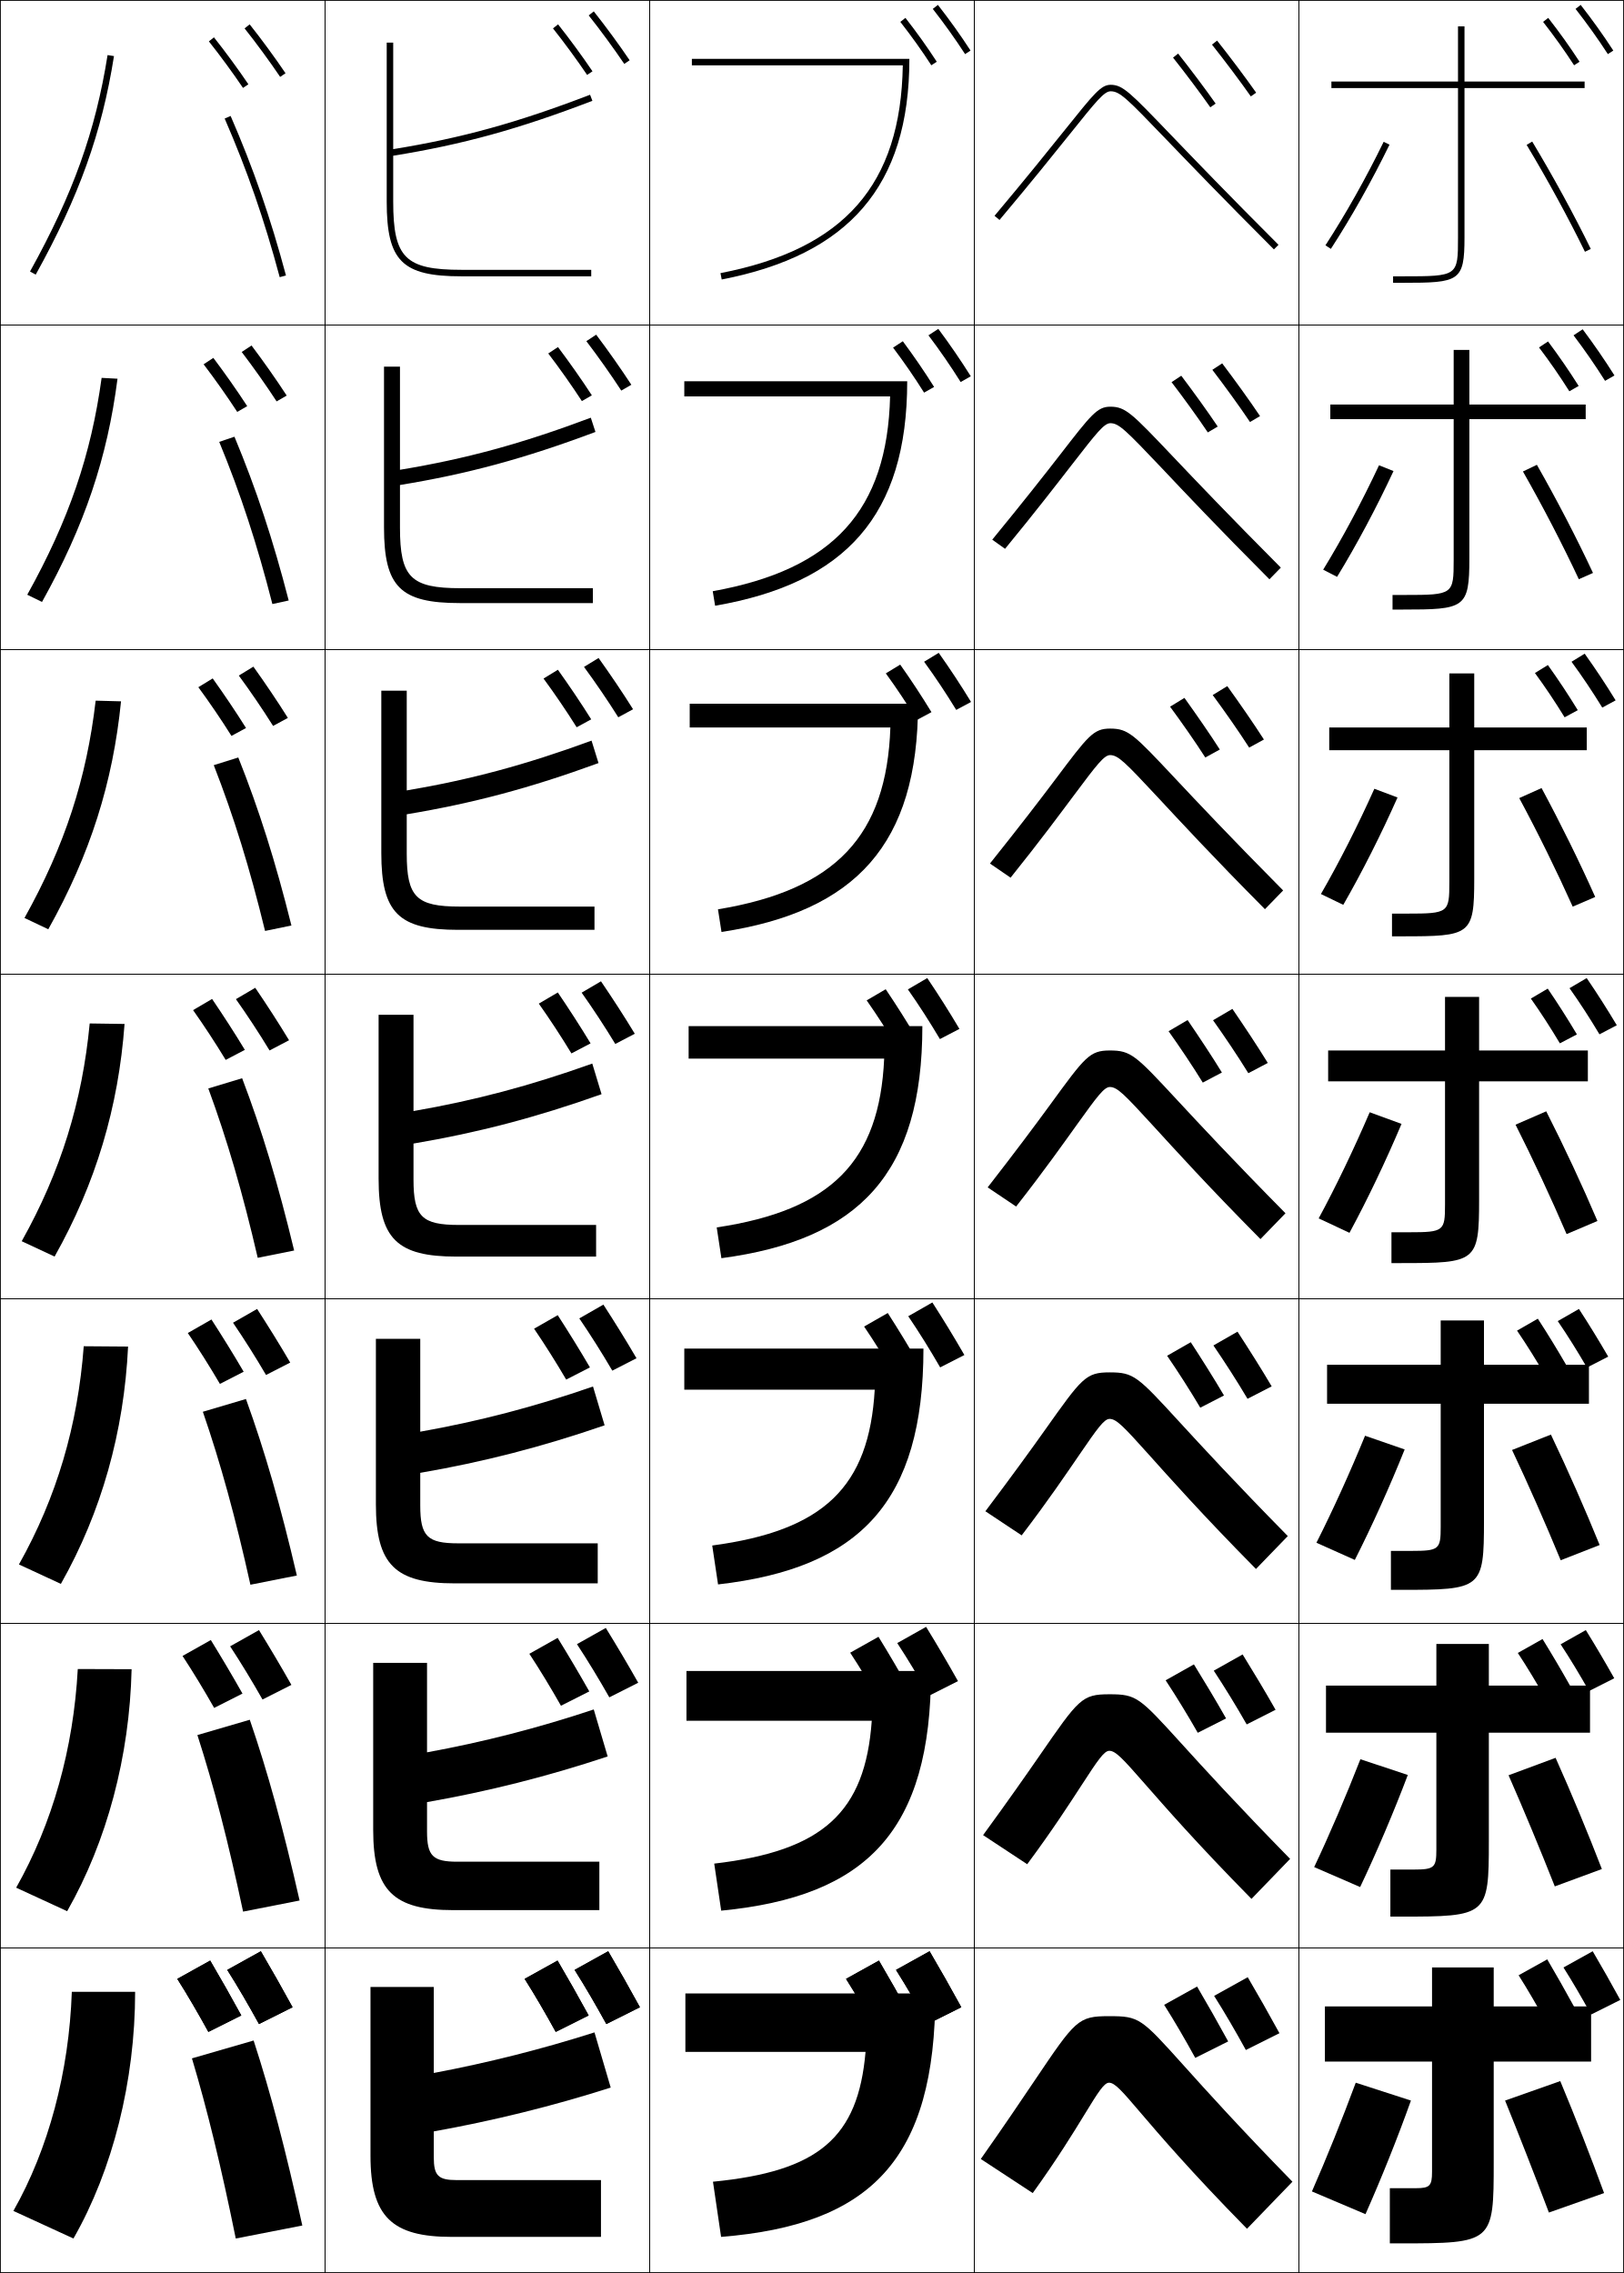
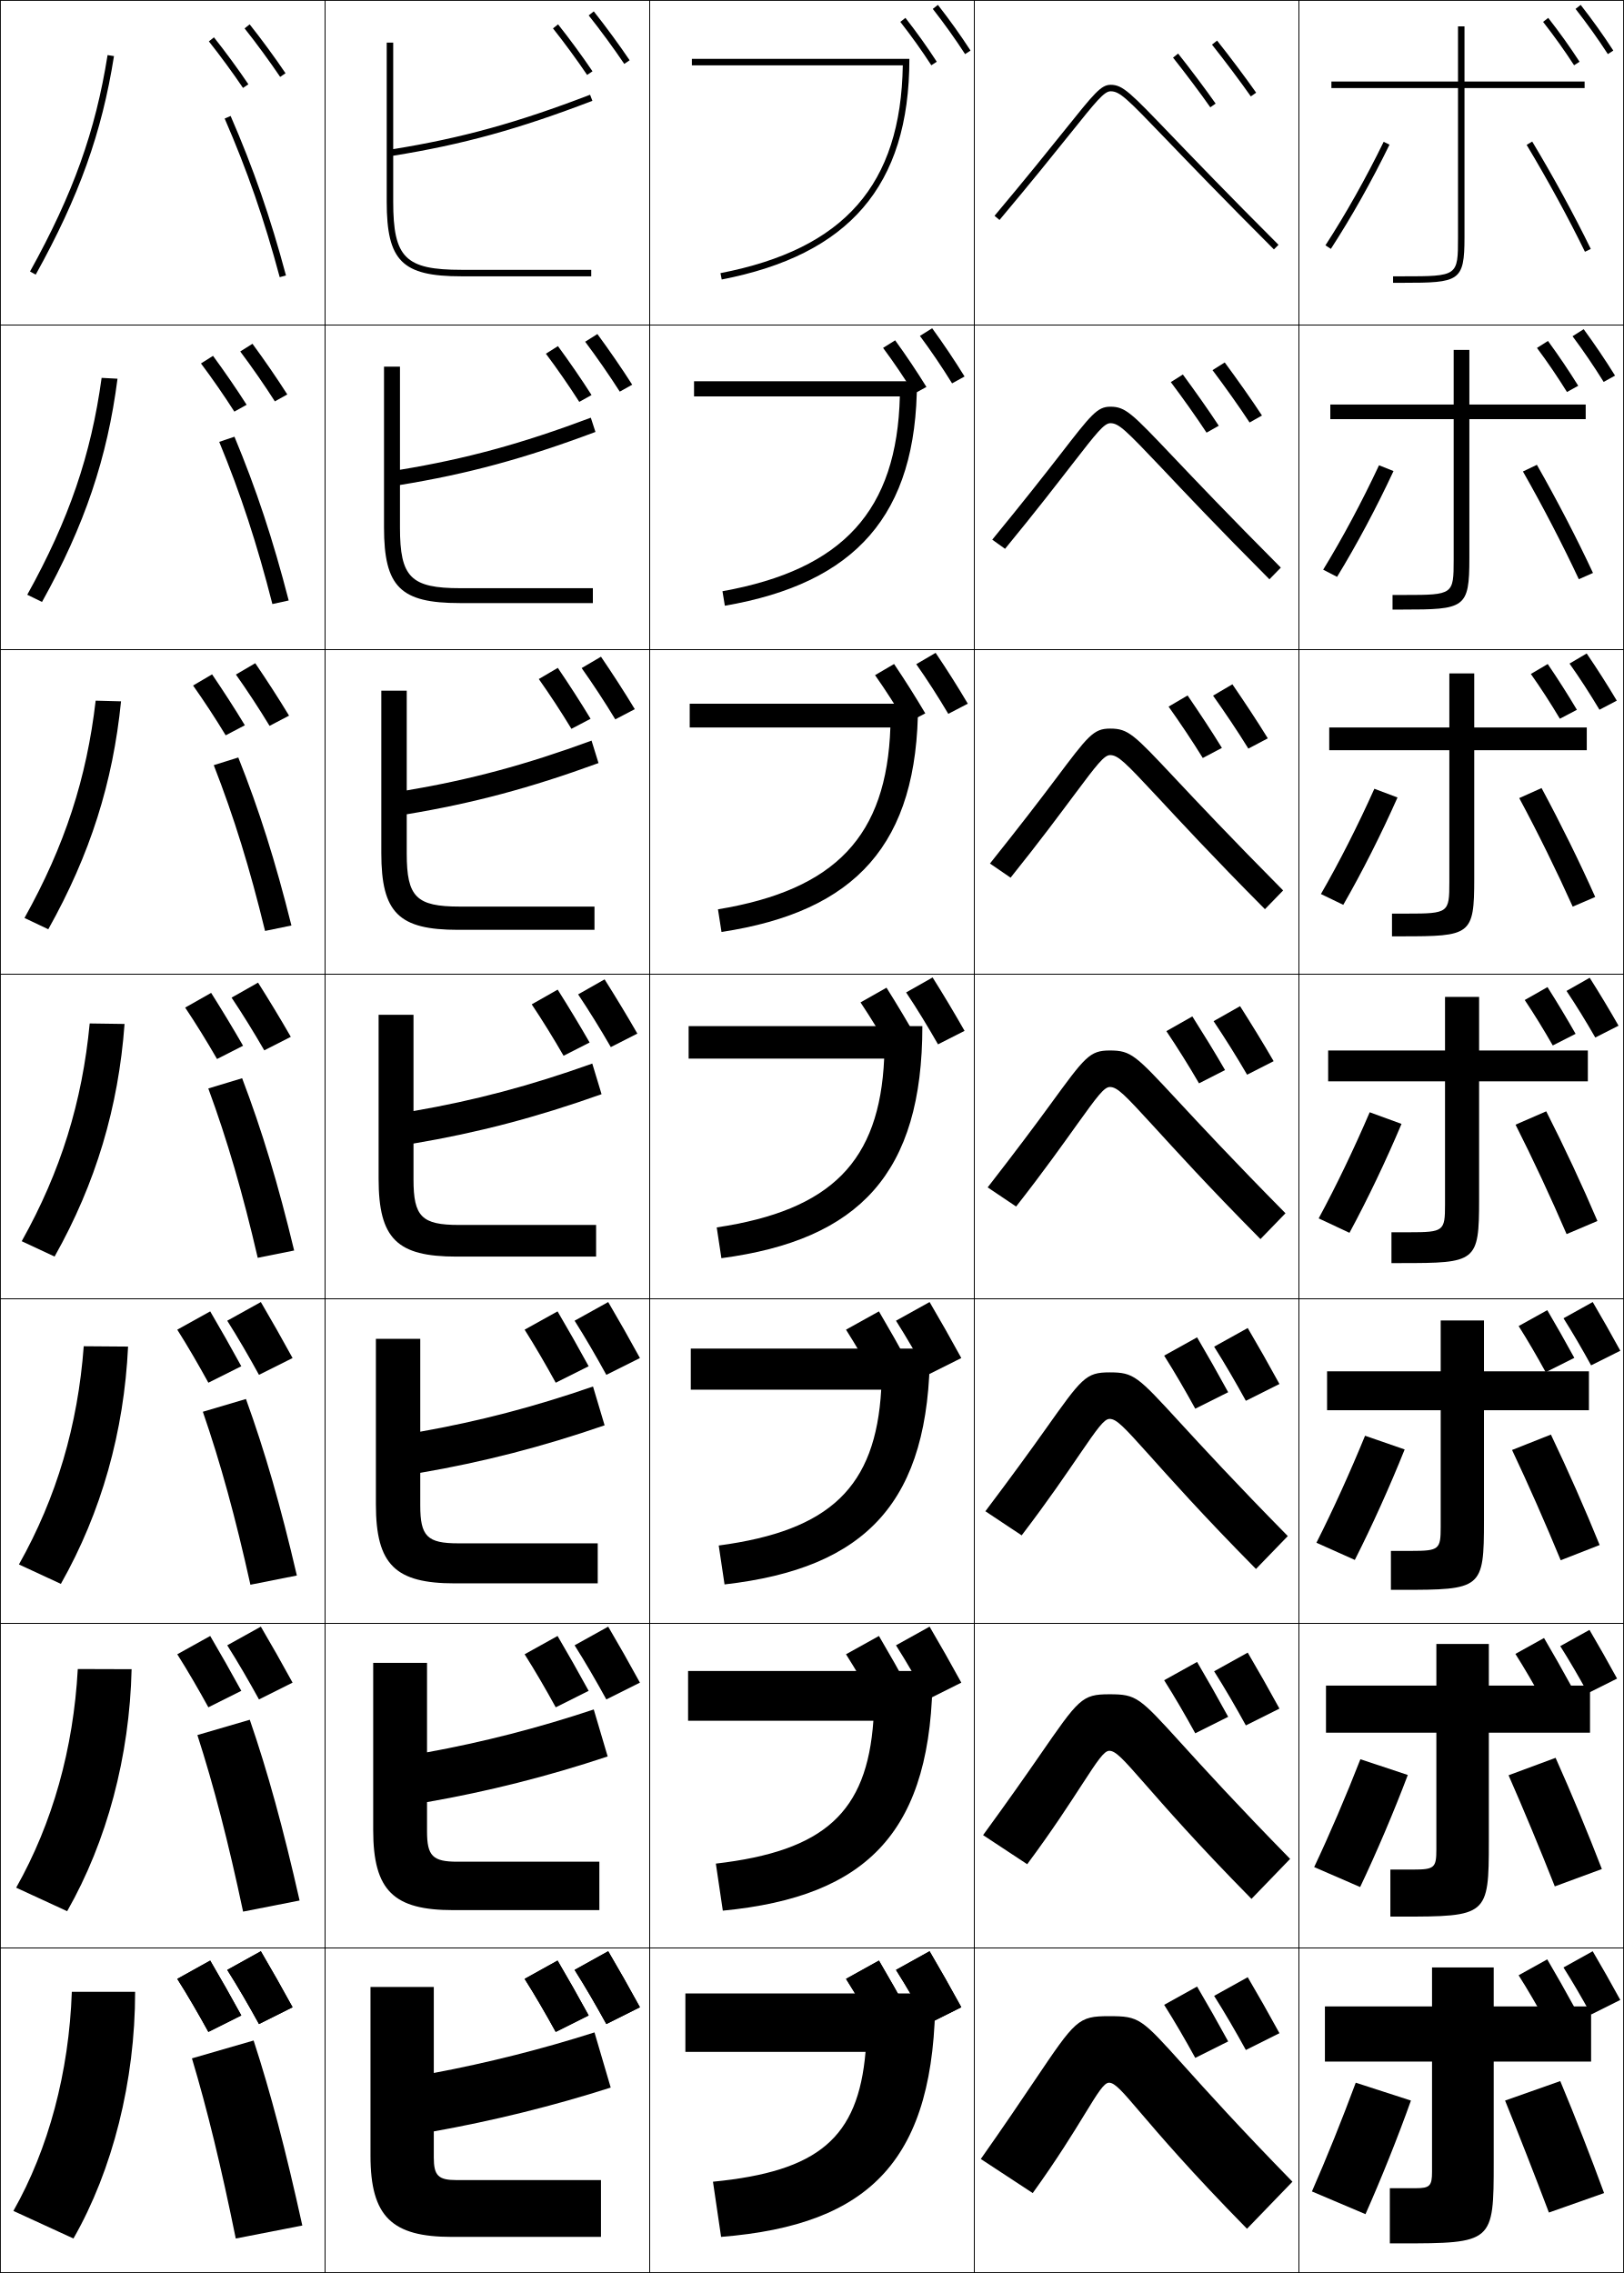
<svg xmlns="http://www.w3.org/2000/svg" width="500.25" height="700.25" viewBox="0 0 500.25 700.25" overflow="visible" enable-background="new 0 0 500.25 700.25" xml:space="preserve">
  <g id="glyphs">
    <g>
      <rect x="0.125" y="0.125" fill="none" stroke="#000000" stroke-width="0.25" width="100" height="100" />
      <rect x="400.125" y="0.125" fill="none" stroke="#000000" stroke-width="0.25" width="100" height="100" />
      <rect x="100.125" y="0.125" fill="none" stroke="#000000" stroke-width="0.25" width="100" height="100" />
      <rect x="200.125" y="0.125" fill="none" stroke="#000000" stroke-width="0.25" width="100" height="100" />
      <rect x="300.125" y="0.125" fill="none" stroke="#000000" stroke-width="0.25" width="100" height="100" />
      <rect x="0.125" y="100.125" fill="none" stroke="#000000" stroke-width="0.25" width="100" height="100" />
      <rect x="400.125" y="100.125" fill="none" stroke="#000000" stroke-width="0.25" width="100" height="100" />
      <rect x="100.125" y="100.125" fill="none" stroke="#000000" stroke-width="0.25" width="100" height="100" />
      <rect x="200.125" y="100.125" fill="none" stroke="#000000" stroke-width="0.25" width="100" height="100" />
      <rect x="300.125" y="100.125" fill="none" stroke="#000000" stroke-width="0.25" width="100" height="100" />
      <rect x="0.125" y="200.125" fill="none" stroke="#000000" stroke-width="0.25" width="100" height="100" />
      <rect x="400.125" y="200.125" fill="none" stroke="#000000" stroke-width="0.25" width="100" height="100" />
      <rect x="100.125" y="200.125" fill="none" stroke="#000000" stroke-width="0.25" width="100" height="100" />
      <rect x="200.125" y="200.125" fill="none" stroke="#000000" stroke-width="0.25" width="100" height="100" />
      <rect x="300.125" y="200.125" fill="none" stroke="#000000" stroke-width="0.25" width="100" height="100" />
      <rect x="0.125" y="300.125" fill="none" stroke="#000000" stroke-width="0.25" width="100" height="100" />
      <rect x="400.125" y="300.125" fill="none" stroke="#000000" stroke-width="0.25" width="100" height="100" />
      <rect x="100.125" y="300.125" fill="none" stroke="#000000" stroke-width="0.25" width="100" height="100" />
      <rect x="200.125" y="300.125" fill="none" stroke="#000000" stroke-width="0.25" width="100" height="100" />
      <rect x="300.125" y="300.125" fill="none" stroke="#000000" stroke-width="0.25" width="100" height="100" />
      <rect x="0.125" y="400.125" fill="none" stroke="#000000" stroke-width="0.25" width="100" height="100" />
      <rect x="400.125" y="400.125" fill="none" stroke="#000000" stroke-width="0.25" width="100" height="100" />
      <rect x="100.125" y="400.125" fill="none" stroke="#000000" stroke-width="0.25" width="100" height="100" />
      <rect x="200.125" y="400.125" fill="none" stroke="#000000" stroke-width="0.25" width="100" height="100" />
      <rect x="300.125" y="400.125" fill="none" stroke="#000000" stroke-width="0.25" width="100" height="100" />
      <rect x="0.125" y="500.125" fill="none" stroke="#000000" stroke-width="0.25" width="100" height="100" />
      <rect x="400.125" y="500.125" fill="none" stroke="#000000" stroke-width="0.25" width="100" height="100" />
      <rect x="100.125" y="500.125" fill="none" stroke="#000000" stroke-width="0.25" width="100" height="100" />
      <rect x="200.125" y="500.125" fill="none" stroke="#000000" stroke-width="0.25" width="100" height="100" />
      <rect x="300.125" y="500.125" fill="none" stroke="#000000" stroke-width="0.25" width="100" height="100" />
      <rect x="0.125" y="600.125" fill="none" stroke="#000000" stroke-width="0.25" width="100" height="100" />
      <rect x="400.125" y="600.125" fill="none" stroke="#000000" stroke-width="0.25" width="100" height="100" />
      <rect x="100.125" y="600.125" fill="none" stroke="#000000" stroke-width="0.25" width="100" height="100" />
      <rect x="200.125" y="600.125" fill="none" stroke="#000000" stroke-width="0.25" width="100" height="100" />
      <rect x="300.125" y="600.125" fill="none" stroke="#000000" stroke-width="0.25" width="100" height="100" />
    </g>
    <g>
      <path d="M328.111,39.915c-4.931,6.148-11.684,14.569-21.752,26.568l1.531,1.285      c10.084-12.016,16.845-20.446,21.781-26.602C337.704,31.148,340.129,28.125,342.125,28.125      c2.803,0,4.904,2.104,17.088,14.787c6.935,7.219,17.414,18.127,33.205,33.92      l1.414-1.414c-15.776-15.778-26.248-26.678-33.177-33.891      C348.119,28.477,345.859,26.125,342.125,26.125C339.169,26.125,337.046,28.772,328.111,39.915z" />
      <path d="M305.654,166.256l3.942,2.821c9.659-11.756,16.095-20.132,20.823-26.225      c7.325-9.439,9.7-12.477,11.622-12.477c2.639,0,4.769,2.197,15.837,13.838      c6.76,7.164,17.133,18.176,33.157,34.25l3.512-3.595      c-15.894-15.961-26.32-26.937-33.221-34.201      c-12.646-13.321-14.614-15.376-19.285-15.376c-4.056,0-5.909,2.426-15.502,14.804      C321.759,146.265,315.248,154.547,305.654,166.256z" />
      <path d="M304.947,266.03l6.354,4.357c9.234-11.498,15.35-19.813,19.865-25.847      c6.626-8.854,8.944-11.915,10.791-11.915c2.475,0,4.669,2.256,14.587,12.891      c6.608,7.086,16.852,18.224,33.108,34.581l5.609-5.776      c-16.01-16.146-26.393-27.195-33.266-34.511      c-12.754-13.592-14.432-15.351-20.039-15.351c-5.156,0-6.755,2.19-16.99,15.819      C320.326,246.458,314.067,254.61,304.947,266.03z" />
      <path d="M304.242,365.804l8.766,5.893c8.809-11.239,14.609-19.491,18.906-25.47      c5.938-8.262,8.188-11.352,9.961-11.352c2.31,0,4.538,2.344,13.336,11.942      c6.439,7.025,16.569,18.272,33.061,34.912l7.707-7.957      c-16.128-16.329-26.465-27.454-33.31-34.821      c-12.864-13.863-14.251-15.326-20.794-15.326c-6.257,0-7.618,1.942-18.479,16.834      C318.884,346.644,312.888,354.673,304.242,365.804z" />
      <path d="M303.536,465.577l11.178,7.429c8.384-10.98,13.876-19.161,17.948-25.093      c5.259-7.66,7.432-10.788,9.13-10.788c2.145,0,4.399,2.44,12.085,10.993      c6.265,6.971,16.288,18.321,33.013,35.242l9.805-10.138      c-16.245-16.512-26.537-27.712-33.354-35.131      c-12.973-14.134-14.069-15.3-21.548-15.3c-7.356,0-8.498,1.681-19.968,17.848      C317.436,446.826,311.708,454.736,303.536,465.577z" />
      <path d="M302.831,565.352l13.588,8.964c7.959-10.722,13.154-18.826,16.991-24.715      c4.593-7.051,6.675-10.226,8.298-10.226c1.981,0,4.25,2.546,10.835,10.045      c6.081,6.924,16.007,18.37,32.964,35.573l11.902-12.319      c-16.361-16.695-26.608-27.97-33.397-35.441      c-13.083-14.404-13.888-15.274-22.304-15.274c-8.456,0-9.396,1.407-21.456,18.863      C315.981,547.003,310.527,554.8,302.831,565.352z" />
      <path d="M398.125,672.125c-16.479-16.879-26.681-28.229-33.442-35.751      C351.491,621.698,350.977,621.125,341.625,621.125c-9.557,0-10.312,1.123-22.944,19.878      c-4.158,6.175-9.333,13.86-16.556,24.122l16,10.5      c7.534-10.463,12.446-18.482,16.032-24.338      c3.941-6.434,5.919-9.662,7.468-9.662c1.816,0,4.089,2.661,9.584,9.097      c5.882,6.889,15.726,18.418,32.916,35.903L398.125,672.125z" />
    </g>
-     <g>
-       <path d="M485.337,2.741c3.598,4.604,6.853,9.16,9.949,13.929l1.678-1.09      c-3.13-4.818-6.417-9.42-10.051-14.071L485.337,2.741z" />
-       <path d="M494.424,117.329l2.898-1.658c-3.081-4.878-6.281-9.53-9.793-14.226      l-2.813,1.859C488.183,107.879,491.379,112.509,494.424,117.329z" />
-       <path d="M493.562,217.988l4.118-2.227c-3.031-4.938-6.146-9.639-9.534-14.38      l-4.051,2.488C487.431,208.415,490.569,213.118,493.562,217.988z" />
-       <path d="M483.476,304.433c3.203,4.518,6.284,9.293,9.225,14.214l5.339-2.795      c-2.982-4.998-6.011-9.748-9.275-14.535L483.476,304.433z" />
-     </g>
-     <g>
-       <path d="M479.855,406.997c3.071,4.489,6.095,9.338,8.983,14.31l6.56-3.363      c-2.935-5.059-5.876-9.857-9.018-14.69L479.855,406.997z" />
-       <path d="M488.498,502.189l-7.763,4.371c2.939,4.461,5.905,9.383,8.741,14.405      l7.78-3.932C494.371,511.916,491.517,507.067,488.498,502.189z" />
-       <path d="M499.115,616.125c-2.836-5.179-5.604-10.076-8.5-15l-9,5      c2.808,4.432,5.715,9.427,8.5,14.5L499.115,616.125z" />
-     </g>
-     <g>
-       <path d="M475.337,6.741c3.46,4.428,6.583,8.801,9.549,13.369l1.678-1.089      c-2.998-4.618-6.154-9.038-9.65-13.512L475.337,6.741z" />
-       <path d="M474.079,107.038c3.343,4.413,6.42,8.874,9.346,13.509l2.868-1.643      c-2.961-4.693-6.044-9.177-9.43-13.709L474.079,107.038z" />
-       <path d="M472.822,207.335c3.225,4.399,6.256,8.947,9.143,13.649l4.059-2.196      c-2.925-4.771-5.934-9.317-9.21-13.908L472.822,207.335z" />
-       <path d="M471.565,307.633c3.106,4.385,6.092,9.02,8.939,13.79l5.249-2.75      c-2.889-4.847-5.823-9.456-8.99-14.106L471.565,307.633z" />
-     </g>
-     <g>
-       <path d="M467.309,409.931c2.988,4.371,5.929,9.093,8.736,13.93l6.439-3.304      c-2.852-4.922-5.713-9.595-8.77-14.304L467.309,409.931z" />
-       <path d="M467.552,509.229c2.87,4.356,5.765,9.165,8.533,14.069l7.63-3.856      c-2.815-4.999-5.603-9.734-8.55-14.502L467.552,509.229z" />
-       <path d="M484.945,618.325c-2.779-5.075-5.492-9.874-8.33-14.7l-8.82,4.9      c2.752,4.343,5.601,9.238,8.33,14.21L484.945,618.325z" />
-     </g>
+     <path d="M499.115,616.125c-2.836-5.179-5.604-10.076-8.5-15l-9,5     c2.808,4.432,5.715,9.427,8.5,14.5L499.115,616.125z" />
+     <path d="M484.945,618.325c-2.779-5.075-5.492-9.874-8.33-14.7l-8.82,4.9     c2.752,4.343,5.601,9.238,8.33,14.21L484.945,618.325z" />
    <path d="M197.125,618.375c-3.261-5.955-6.444-11.588-9.774-17.25L177,606.875     c3.229,5.097,6.572,10.841,9.775,16.675L197.125,618.375z" />
    <path d="M181.33,620.905C178.134,615.068,175.015,609.55,171.75,604l-10.143,5.635     c3.165,4.994,6.44,10.624,9.58,16.342L181.33,620.905z" />
-     <g>
-       <path d="M181.343,4.748c3.556,4.469,7.753,10.192,10.953,14.937l1.658-1.118      c-3.228-4.785-7.46-10.557-11.047-15.063L181.343,4.748z" />
-       <path d="M180.619,105.102c3.502,4.574,7.557,10.3,10.757,15.227l3.107-1.794      c-3.233-4.98-7.291-10.729-10.835-15.428L180.619,105.102z" />
-       <path d="M179.895,205.457c3.447,4.678,7.359,10.409,10.561,15.516l4.555-2.47      c-3.239-5.175-7.122-10.901-10.623-15.792L179.895,205.457z" />
-       <path d="M179.171,305.811c3.393,4.783,7.163,10.516,10.364,15.806l6.004-3.146      c-3.244-5.37-6.952-11.073-10.411-16.157L179.171,305.811z" />
-       <path d="M178.448,406.166c3.338,4.888,6.966,10.624,10.168,16.096l7.453-3.823      c-3.25-5.564-6.783-11.244-10.199-16.521L178.448,406.166z" />
-       <path d="M177.724,506.521c3.284,4.992,6.769,10.732,9.972,16.385l8.901-4.498      c-3.255-5.761-6.614-11.417-9.987-16.886L177.724,506.521z" />
-       <path d="M197.125,618.375c-3.261-5.955-6.444-11.588-9.774-17.25L177,606.875      c3.229,5.097,6.572,10.841,9.775,16.675L197.125,618.375z" />
-     </g>
-     <g>
-       <path d="M170.342,8.748c3.412,4.287,7.44,9.781,10.513,14.337l1.658-1.118      c-3.101-4.597-7.165-10.139-10.606-14.464L170.342,8.748z" />
-       <path d="M168.887,108.896c3.371,4.405,7.273,9.921,10.357,14.671l3.072-1.777      c-3.116-4.803-7.022-10.342-10.435-14.871L168.887,108.896z" />
-       <path d="M167.431,209.043c3.33,4.522,7.107,10.062,10.202,15.005l4.486-2.436      c-3.133-5.01-6.881-10.544-10.264-15.278L167.431,209.043z" />
-       <path d="M165.975,309.191c3.289,4.641,6.94,10.202,10.047,15.339l5.9-3.095      c-3.148-5.217-6.74-10.747-10.093-15.685L165.975,309.191z" />
-       <path d="M164.519,409.339c3.248,4.759,6.774,10.343,9.891,15.674l7.314-3.754      c-3.165-5.423-6.598-10.95-9.922-16.091L164.519,409.339z" />
-       <path d="M163.063,509.487c3.206,4.876,6.607,10.483,9.735,16.007l8.729-4.412      c-3.18-5.63-6.457-11.152-9.751-16.498L163.063,509.487z" />
-       <path d="M181.33,620.905C178.134,615.068,175.015,609.55,171.75,604l-10.143,5.635      c3.165,4.994,6.44,10.624,9.58,16.342L181.33,620.905z" />
-     </g>
+     <path d="M197.125,618.375c-3.261-5.955-6.444-11.588-9.774-17.25L177,606.875     c3.229,5.097,6.572,10.841,9.775,16.675L197.125,618.375z" />
+     <path d="M181.33,620.905C178.134,615.068,175.015,609.55,171.75,604l-10.143,5.635     c3.165,4.994,6.44,10.624,9.58,16.342L181.33,620.905z" />
    <path d="M90.125,618.375c-3.261-5.955-6.444-11.588-9.774-17.25L70,606.875     c3.229,5.097,6.572,10.841,9.775,16.675L90.125,618.375z" />
    <path d="M74.33,620.905C71.134,615.068,68.015,609.55,64.75,604l-10.143,5.635     c3.165,4.994,6.44,10.624,9.58,16.342L74.33,620.905z" />
-     <g>
-       <path d="M75.343,8.748c3.556,4.469,7.753,10.192,10.953,14.937l1.658-1.118      c-3.228-4.785-7.46-10.557-11.047-15.063L75.343,8.748z" />
-       <path d="M74.453,108.436c3.501,4.573,7.556,10.3,10.757,15.226l3.107-1.794      c-3.233-4.98-7.291-10.729-10.835-15.428L74.453,108.436z" />
-       <path d="M73.562,208.124c3.447,4.678,7.359,10.408,10.56,15.516l4.556-2.47      c-3.238-5.175-7.122-10.901-10.623-15.792L73.562,208.124z" />
-       <path d="M72.671,307.811c3.393,4.783,7.163,10.516,10.364,15.806l6.004-3.146      c-3.244-5.37-6.952-11.073-10.411-16.157L72.671,307.811z" />
-       <path d="M71.781,407.499c3.338,4.888,6.965,10.625,10.167,16.096l7.453-3.823      c-3.25-5.564-6.783-11.244-10.198-16.521L71.781,407.499z" />
-       <path d="M70.891,507.188c3.284,4.991,6.769,10.732,9.972,16.385l8.901-4.499      c-3.255-5.76-6.614-11.416-9.986-16.886L70.891,507.188z" />
-       <path d="M90.125,618.375c-3.261-5.955-6.444-11.588-9.774-17.25L70,606.875      c3.229,5.097,6.572,10.841,9.775,16.675L90.125,618.375z" />
-     </g>
-     <g>
-       <path d="M64.342,12.748c3.412,4.287,7.44,9.781,10.513,14.337l1.658-1.118      c-3.101-4.597-7.165-10.139-10.606-14.464L64.342,12.748z" />
-       <path d="M62.72,112.229c3.371,4.405,7.273,9.922,10.358,14.671l3.072-1.777      c-3.117-4.803-7.023-10.341-10.435-14.871L62.72,112.229z" />
-       <path d="M61.097,211.71c3.33,4.522,7.107,10.062,10.202,15.005l4.486-2.436      c-3.132-5.01-6.881-10.544-10.264-15.278L61.097,211.71z" />
-       <path d="M59.475,311.191c3.289,4.641,6.94,10.202,10.047,15.339l5.9-3.095      c-3.148-5.217-6.74-10.747-10.093-15.685L59.475,311.191z" />
-       <path d="M57.853,410.672c3.247,4.759,6.773,10.344,9.891,15.674l7.314-3.754      c-3.165-5.423-6.599-10.949-9.922-16.091L57.853,410.672z" />
-       <path d="M56.23,510.153c3.206,4.877,6.607,10.483,9.735,16.008l8.729-4.412      c-3.18-5.631-6.457-11.153-9.751-16.499L56.23,510.153z" />
-       <path d="M74.33,620.905C71.134,615.068,68.015,609.55,64.75,604l-10.143,5.635      c3.165,4.994,6.44,10.624,9.58,16.342L74.33,620.905z" />
-     </g>
-     <g>
-       <path d="M373.343,13.748c3.828,4.811,8.859,11.519,11.963,15.951l1.639-1.147      c-3.124-4.461-8.187-11.211-12.037-16.049L373.343,13.748z" />
-       <path d="M373.452,113.936c3.729,4.858,8.479,11.406,11.599,16.072l3.091-1.819      c-3.146-4.71-7.896-11.273-11.66-16.249L373.452,113.936z" />
-       <path d="M373.562,214.123c3.629,4.906,8.098,11.293,11.233,16.193l4.543-2.49      c-3.17-4.959-7.606-11.336-11.283-16.449L373.562,214.123z" />
-       <path d="M373.671,314.311c3.529,4.954,7.716,11.18,10.869,16.313l5.994-3.161      c-3.192-5.208-7.315-11.399-10.905-16.649L373.671,314.311z" />
-       <path d="M373.781,414.499c3.429,5.001,7.334,11.067,10.504,16.434l7.446-3.832      c-3.215-5.457-7.025-11.462-10.528-16.85L373.781,414.499z" />
-       <path d="M373.891,514.688c3.329,5.049,6.953,10.953,10.14,16.554l8.898-4.504      c-3.238-5.706-6.735-11.524-10.152-17.05L373.891,514.688z" />
-       <path d="M394.125,626.375c-3.261-5.955-6.444-11.588-9.774-17.25L374,614.875      c3.229,5.097,6.572,10.841,9.775,16.675L394.125,626.375z" />
-     </g>
-     <g>
-       <path d="M361.343,17.748c3.676,4.62,8.505,11.059,11.482,15.312l1.639-1.147      c-2.998-4.281-7.858-10.762-11.557-15.409L361.343,17.748z" />
-       <path d="M360.887,117.729c3.591,4.682,8.161,10.986,11.166,15.483l3.056-1.801      c-3.031-4.541-7.601-10.861-11.228-15.658L360.887,117.729z" />
-       <path d="M360.431,217.71c3.506,4.745,7.817,10.914,10.849,15.655l4.474-2.456      c-3.064-4.799-7.345-10.959-10.898-15.907L360.431,217.71z" />
-       <path d="M359.975,317.691c3.421,4.807,7.473,10.841,10.531,15.827l5.891-3.109      c-3.097-5.059-7.087-11.059-10.568-16.157L359.975,317.691z" />
-       <path d="M359.52,417.673c3.335,4.869,7.128,10.769,10.214,15.998l7.308-3.764      c-3.13-5.318-6.829-11.157-10.238-16.406L359.52,417.673z" />
-       <path d="M359.063,517.653c3.25,4.932,6.784,10.696,9.896,16.17l8.726-4.417      c-3.163-5.577-6.572-11.257-9.909-16.656L359.063,517.653z" />
-       <path d="M378.33,628.905C375.134,623.068,372.015,617.55,368.75,612l-10.143,5.635      c3.165,4.994,6.44,10.624,9.58,16.342L378.33,628.905z" />
-     </g>
+     <path d="M90.125,618.375c-3.261-5.955-6.444-11.588-9.774-17.25L70,606.875     c3.229,5.097,6.572,10.841,9.775,16.675L90.125,618.375z" />
+     <path d="M74.33,620.905C71.134,615.068,68.015,609.55,64.75,604l-10.143,5.635     c3.165,4.994,6.44,10.624,9.58,16.342L74.33,620.905z" />
+     <path d="M394.125,626.375c-3.261-5.955-6.444-11.588-9.774-17.25L374,614.875     c3.229,5.097,6.572,10.841,9.775,16.675L394.125,626.375z" />
+     <path d="M378.33,628.905C375.134,623.068,372.015,617.55,368.75,612l-10.143,5.635     c3.165,4.994,6.44,10.624,9.58,16.342L378.33,628.905z" />
    <g>
      <path d="M451.125,73.125v-46h37v-2h-37v-17h-2v17h-39v2h39v46c0,11.951-0.031,12-17,12h-3v2h3      C449.516,87.125,451.125,86.735,451.125,73.125z" />
      <path d="M409.791,124.625v4.5h38v43.333c0,10.673-0.144,10.833-15,10.833h-3.833v4.5h3      c19.298,0,20.667-0.359,20.667-15.833v-42.833h35.833v-4.5H452.625v-16.833h-4.834      v16.833H409.791z" />
      <path d="M409.458,224.125v7h37v40.667c0,9.395-0.256,9.667-13,9.667h-4.666v7h3      c21.204,0,22.333-0.328,22.333-17.667v-39.667h34.667v-7H454.125v-16.667h-7.667v16.667      H409.458z" />
      <path d="M409.125,323.625v9.5h36V371.125c0,8.117-0.369,8.5-11,8.5h-5.5v9.5h3c23.111,0,24-0.297,24-19.5      v-36.5h33.5v-9.5h-33.5v-16.5h-10.5v16.5H409.125z" />
    </g>
-     <g>
-       <path d="M408.792,420.458v12h35v38c0,6.84-0.481,7.334-9,7.334h-6.334v12h3      c25.02,0,25.667-0.266,25.667-21.334v-36h32.333v-12H457.125v-13.666h-13.333v13.666      H408.792z" />
-       <path d="M408.459,519.291v14.5h34v36c0,5.562-0.594,6.168-7,6.168h-7.168v14.5h3      c26.927,0,27.334-0.234,27.334-23.168v-33.5h31.166v-14.5H458.625v-12.832h-16.166v12.832      H408.459z" />
-       <path d="M431.125,691.125c28.833,0,29-0.203,29-25v-31h30v-17h-30v-12h-19v12h-33v17h33v34c0,4.284-0.706,5-5,5      h-8v17H431.125z" />
-     </g>
+     <path d="M408.792,422.458v12h35v36c0,6.84-0.481,7.334-9,7.334h-6.334v12h3     c25.02,0,25.667-0.266,25.667-21.334v-34h32.333v-12H457.125v-15.666h-13.333v15.666     H408.792z" />
+     <path d="M408.459,519.291v14.5h34v36c0,5.562-0.594,6.168-7,6.168h-7.168v14.5h3     c26.927,0,27.334-0.234,27.334-23.168v-33.5h31.166v-14.5H458.625v-12.832h-16.166v12.832     H408.459z" />
+     <path d="M431.125,691.125c28.833,0,29-0.203,29-25v-31h30v-17h-30v-12h-19v12h-33v17h33v34c0,4.284-0.706,5-5,5     h-8v17H431.125z" />
    <g>
      <path d="M494.125,675.625c-4.081-11.117-8.776-23.205-13.5-34.5l-17,6      c4.176,10.272,9.127,22.946,13.5,34.5L494.125,675.625z" />
      <path d="M464.698,546.911c4.562,10.36,9.752,22.87,14.243,34.236l14.5-5.346      c-4.253-11.011-9.234-23.042-14.257-34.263L464.698,546.911z" />
      <path d="M465.772,446.697c4.949,10.448,10.375,22.795,14.986,33.974l11.999-4.691      c-4.425-10.905-9.691-22.88-15.014-34.026L465.772,446.697z" />
      <path d="M466.847,346.483c5.335,10.537,10.999,22.72,15.729,33.71l9.498-4.037      c-4.597-10.799-10.148-22.717-15.771-33.789L466.847,346.483z" />
      <path d="M467.986,245.868c5.722,10.625,11.623,22.646,16.473,33.448l6.932-2.984      c-4.769-10.692-10.605-22.553-16.527-33.551L467.986,245.868z" />
      <path d="M469.127,145.254c6.107,10.714,12.247,22.57,17.216,33.186l4.364-1.93      c-4.94-10.586-11.062-22.39-17.284-33.314L469.127,145.254z" />
      <path d="M470.268,44.64c6.493,10.802,12.871,22.495,17.959,32.923l1.797-0.877      c-5.112-10.479-11.52-22.227-18.041-33.077L470.268,44.64z" />
    </g>
    <g>
      <path d="M417.625,641.625c-4.175,11.261-9.005,23.272-13.5,33.5l16.5,7      c4.903-11.036,9.983-23.733,14-35L417.625,641.625z" />
      <path d="M419.059,541.968c-4.391,11.253-9.45,23.102-14.24,33.232l14.163,6.148      c5.138-10.816,10.412-23.248,14.677-34.518L419.059,541.968z" />
      <path d="M420.492,442.312c-4.606,11.244-9.895,22.929-14.98,32.964l11.827,5.297      c5.371-10.597,10.84-22.763,15.353-34.035L420.492,442.312z" />
      <path d="M431.725,346.244l-9.799-3.588c-4.822,11.237-10.34,22.757-15.721,32.697      l9.49,4.445C421.301,369.42,426.964,357.521,431.725,346.244z" />
      <path d="M430.491,245.684l-7.132-2.685c-5.039,11.229-10.784,22.585-16.461,32.429      l6.886,3.327C419.625,268.597,425.482,256.963,430.491,245.684z" />
      <path d="M429.257,145.124l-4.464-1.78c-5.255,11.221-11.229,22.414-17.2,32.162      l4.281,2.208C417.949,167.774,424,156.406,429.257,145.124z" />
      <path d="M408.286,75.581l1.678,1.089c6.31-9.719,12.555-20.821,18.06-32.106      l-1.797-0.877C420.756,54.9,414.553,65.929,408.286,75.581z" />
    </g>
    <g>
      <path d="M9.25,83.64l1.749,0.97c13.375-24.129,20.361-43.636,24.113-67.329      l-1.976-0.312C29.424,40.414,22.504,59.73,9.25,83.64z" />
      <path d="M36.198,116.672l-4.896-0.26c-3.238,23.659-10.056,43.704-22.905,66.809      l4.541,2.225C26.095,161.823,33.071,140.998,36.198,116.672z" />
      <path d="M37.283,216.062l-7.817-0.208C26.703,239.726,19.986,260.5,7.542,282.802      L14.875,286.282C27.815,263.165,34.782,241.021,37.283,216.062z" />
      <path d="M38.369,315.453l-10.738-0.156c-2.289,24.085-8.903,45.588-20.943,67.085      l10.125,4.735C29.535,364.508,36.493,341.044,38.369,315.453z" />
      <path d="M39.454,414.844l-13.658-0.104c-1.814,24.299-8.327,46.531-19.962,67.224      L18.75,487.953C31.255,465.851,38.204,441.067,39.454,414.844z" />
      <path d="M40.54,514.234l-16.579-0.052c-1.34,24.512-7.75,47.473-18.981,67.361      L20.688,588.789C32.975,567.192,39.914,541.091,40.54,514.234z" />
      <path d="M22.625,689.625c12.07-21.09,19-48.511,19-76h-19.5c-0.865,24.726-7.174,48.415-18,67.5      L22.625,689.625z" />
    </g>
    <g>
      <path d="M69.208,36.524c6.96,16.005,12.188,31.075,16.951,48.86l1.932-0.518      c-4.79-17.885-10.048-33.04-17.049-49.14L69.208,36.524z" />
      <path d="M67.528,136.125c6.582,15.95,11.653,31.436,16.376,49.966l5.026-1.098      c-4.844-18.775-9.998-34.35-16.708-50.45L67.528,136.125z" />
      <path d="M65.847,235.725c6.204,15.895,11.119,31.796,15.801,51.073l8.121-1.679      c-4.898-19.666-9.949-35.66-16.366-51.76L65.847,235.725z" />
      <path d="M64.167,335.324c5.826,15.841,10.584,32.158,15.226,52.18l11.216-2.259      c-4.952-20.556-9.899-36.97-16.024-53.07L64.167,335.324z" />
      <path d="M62.486,434.925c5.448,15.785,10.049,32.519,14.65,53.286l14.31-2.839      c-5.005-21.446-9.85-38.279-15.683-54.38L62.486,434.925z" />
      <path d="M60.806,534.524c5.07,15.731,9.515,32.881,14.075,54.394l17.405-3.42      c-5.06-22.337-9.801-39.589-15.342-55.689L60.806,534.524z" />
      <path d="M93.125,685.625c-5.113-23.228-9.751-40.899-15-57l-19,5.5      c4.692,15.676,8.98,33.241,13.5,55.5L93.125,685.625z" />
    </g>
    <g>
      <path d="M121.125,62.125V47.974c21.375-3.437,38.667-8.206,61.358-16.916l-0.717-1.867      c-22.439,8.613-39.561,13.346-60.642,16.756V13.125h-2v49c0,18.271,4.729,23,23,23h40v-2h-40      C124.854,83.125,121.125,79.396,121.125,62.125z" />
      <path d="M123.208,112.958h-4.917v49.5c0,18.369,5.059,23.333,23.333,23.333h41      v-4.583H141.875c-15.333,0-18.667-3.338-18.667-18.667v-13.125      c20.854-3.408,38.345-8.141,60.216-16.346l-1.431-4.389      c-21.375,8.033-38.463,12.688-58.785,16.046V112.958z" />
      <path d="M125.292,212.792h-7.833v50c0,18.467,5.388,23.666,23.667,23.666h42      v-7.166h-41.5c-13.394,0-16.333-2.948-16.333-16.333v-12.101      c20.333-3.379,38.022-8.077,59.072-15.777l-2.144-6.912      c-20.312,7.454-37.368,12.03-56.928,15.338V212.792z" />
      <path d="M127.375,312.625h-10.75V363.125c0,18.564,5.718,24,24,24h43v-9.75h-42.25      c-11.456,0-14-2.558-14-14v-11.076c19.812-3.35,37.7-8.012,57.929-15.208      l-2.858-9.434c-19.249,6.874-36.271,11.373-55.071,14.628V312.625z" />
      <path d="M129.458,412.458h-13.667v51c0,18.664,6.048,24.334,24.333,24.334h44v-12.334h-43      c-9.518,0-11.667-2.166-11.667-11.666v-10.051      c19.291-3.32,37.378-7.948,56.786-14.639l-3.572-11.955      c-18.186,6.294-35.174,10.714-53.214,13.918V412.458z" />
      <path d="M131.542,512.292h-16.583v51.5c0,18.761,6.377,24.666,24.667,24.666h45v-14.916      h-43.75c-7.579,0-9.333-1.775-9.333-9.334v-9.024      c18.77-3.292,37.057-7.884,55.643-14.069l-4.286-14.479      c-17.122,5.715-34.077,10.057-51.357,13.21V512.292z" />
      <path d="M133.625,664.625v-8c18.249-3.263,36.734-7.819,54.5-13.5l-5-17      c-16.059,5.135-32.98,9.398-49.5,12.5v-26.5h-19.5v52c0,18.859,6.707,25,25,25h46v-17.5h-44.5      C134.984,671.625,133.625,670.24,133.625,664.625z" />
    </g>
    <path d="M213.125,18.125v2h64.975c-0.604,36.813-17.993,56.599-56.166,64.018l0.382,1.963     C261.251,78.539,280.125,57.516,280.125,18.125H213.125z" />
-     <path d="M210.792,117.458V122.125H274.188c-0.888,35.098-17.408,53.302-54.638,60.015     l0.734,4.47c40.142-6.925,59.174-27.807,59.174-69.151H210.792z" />
+     <path d="M213.792,117.458V122.125H277.188c-0.888,35.098-17.408,53.302-54.638,60.015     l0.734,4.47c40.142-6.925,59.174-27.807,59.174-69.151H213.792z" />
    <path d="M212.458,216.792V224.125h61.816c-1.171,33.382-16.823,50.005-53.11,56.012     l1.088,6.975c41.347-6.281,60.54-27.023,60.54-70.321H212.458z" />
    <path d="M212.125,316.125v10h60.237c-1.455,31.667-16.238,46.708-51.583,52.009     l1.441,9.481C264.774,381.977,284.125,361.376,284.125,316.125H212.125z" />
-     <path d="M210.792,415.458V428.125h58.659c-1.739,29.951-15.653,43.41-50.055,48.006     l1.793,11.988c43.761-4.995,63.27-25.456,63.27-72.661H210.792z" />
-     <path d="M211.458,514.792V530.125h57.079c-2.021,28.236-15.068,40.113-48.527,44.003     l2.147,14.494c44.966-4.353,64.635-24.672,64.635-73.83H211.458z" />
-     <path d="M211.125,614.125v18h55.5c-2.306,26.521-14.483,36.816-47,40l2.5,17     c46.173-3.709,66-23.888,66-75H211.125z" />
+     <g>
+       <path d="M212.792,415.458V428.125h58.659c-1.739,29.951-15.653,43.41-50.055,48.006      l1.793,11.988c43.761-4.995,63.27-25.456,63.27-72.661H212.792z" />
+       <path d="M211.958,514.791V530.125h57.079c-2.021,28.236-15.068,40.113-48.527,44.003      l2.147,14.494c44.966-4.353,64.634-24.672,64.634-73.831H211.958z" />
+       <path d="M211.125,614.125v18h55.5c-2.306,26.521-14.483,36.816-47,40l2.5,17      c46.173-3.709,66-23.888,66-75H211.125z" />
+     </g>
    <path d="M296.125,618.375c-3.261-5.955-6.444-11.588-9.774-17.25L276,606.875     c3.229,5.097,6.572,10.841,9.775,16.675L296.125,618.375z" />
    <path d="M280.33,620.905C277.134,615.068,274.015,609.55,270.75,604l-10.143,5.635     c3.165,4.994,6.44,10.624,9.58,16.342L280.33,620.905z" />
-     <g>
-       <path d="M287.337,2.741c3.598,4.604,6.853,9.16,9.949,13.929l1.678-1.09      c-3.13-4.818-6.417-9.42-10.051-14.071L287.337,2.741z" />
-       <path d="M286.001,103.302c3.536,4.686,6.806,9.44,9.921,14.387l3.123-1.771      c-3.152-5.008-6.422-9.782-10.006-14.601L286.001,103.302z" />
-       <path d="M284.665,203.862c3.475,4.768,6.759,9.721,9.892,14.844l4.568-2.451      c-3.174-5.197-6.426-10.143-9.959-15.13L284.665,203.862z" />
-     </g>
-     <path d="M279.668,304.808c3.414,4.85,6.713,10,9.862,15.302l6.014-3.132     c-3.195-5.386-6.431-10.504-9.912-15.66L279.668,304.808z" />
-     <path d="M279.779,405.497c3.352,4.933,6.665,10.28,9.833,15.76l7.459-3.813     c-3.217-5.576-6.436-10.865-9.866-16.19L279.779,405.497z" />
-     <path d="M276.39,506.186c3.291,5.015,6.619,10.562,9.804,16.218l8.904-4.494     c-3.238-5.766-6.439-11.227-9.82-16.72L276.39,506.186z" />
    <path d="M296.125,618.375c-3.261-5.955-6.444-11.588-9.774-17.25L276,606.875     c3.229,5.097,6.572,10.841,9.775,16.675L296.125,618.375z" />
-     <g>
-       <path d="M277.337,6.741c3.46,4.428,6.583,8.801,9.549,13.369l1.678-1.089      c-2.998-4.618-6.154-9.038-9.65-13.512L277.337,6.741z" />
-       <path d="M275.103,107.095c3.411,4.522,6.56,9.105,9.554,13.865l3.089-1.752      c-3.031-4.821-6.182-9.424-9.639-14.078L275.103,107.095z" />
-       <path d="M272.868,207.449c3.361,4.616,6.535,9.409,9.559,14.36l4.5-2.417      c-3.064-5.024-6.209-9.81-9.627-14.643L272.868,207.449z" />
-     </g>
-     <path d="M266.972,308.188c3.312,4.711,6.512,9.712,9.564,14.855l5.91-3.08     c-3.097-5.228-6.234-10.197-9.615-15.208L266.972,308.188z" />
-     <path d="M266.184,408.67c3.264,4.806,6.488,10.017,9.57,15.351l7.32-3.743     c-3.13-5.431-6.262-10.583-9.604-15.774L266.184,408.67z" />
-     <path d="M261.896,509.152c3.214,4.899,6.464,10.32,9.575,15.847l8.731-4.408     c-3.163-5.633-6.288-10.969-9.592-16.339L261.896,509.152z" />
    <path d="M280.33,620.905C277.134,615.068,274.015,609.55,270.75,604l-10.143,5.635     c3.165,4.994,6.44,10.624,9.58,16.342L280.33,620.905z" />
+     <path d="M498.125,517.125c-2.836-5.179-5.604-10.076-8.5-15l-9,5     c2.808,4.432,5.715,9.427,8.5,14.5L498.125,517.125z" />
+     <path d="M483.955,519.325C481.176,514.25,478.463,509.451,475.625,504.625l-8.82,4.9     c2.752,4.343,5.601,9.238,8.33,14.21L483.955,519.325z" />
+     <path d="M197.125,518.375c-3.261-5.955-6.444-11.588-9.774-17.25L177,506.875     c3.229,5.097,6.572,10.841,9.775,16.675L197.125,518.375z" />
+     <path d="M181.33,520.905C178.134,515.068,175.015,509.55,171.75,504l-10.143,5.635     c3.165,4.994,6.44,10.624,9.58,16.342L181.33,520.905z" />
+     <path d="M90.125,518.375c-3.261-5.955-6.444-11.588-9.774-17.25L70,506.875     c3.229,5.097,6.572,10.841,9.775,16.675L90.125,518.375z" />
+     <path d="M74.33,520.905C71.134,515.068,68.015,509.55,64.75,504l-10.143,5.635     c3.165,4.994,6.44,10.624,9.58,16.342L74.33,520.905z" />
+     <path d="M394.125,526.375c-3.261-5.955-6.444-11.588-9.774-17.25L374,514.875     c3.229,5.097,6.572,10.841,9.775,16.675L394.125,526.375z" />
+     <path d="M378.33,528.905C375.134,523.068,372.015,517.55,368.75,512l-10.143,5.635     c3.165,4.994,6.44,10.624,9.58,16.342L378.33,528.905z" />
+     <path d="M296.125,518.375c-3.261-5.955-6.444-11.588-9.774-17.25L276,506.875     c3.229,5.097,6.572,10.841,9.775,16.675L296.125,518.375z" />
+     <path d="M280.33,520.905C277.134,515.068,274.015,509.55,270.75,504l-10.143,5.635     c3.165,4.994,6.44,10.624,9.58,16.342L280.33,520.905z" />
+     <g>
+       <path d="M485.337,2.741c3.598,4.604,6.853,9.16,9.949,13.929l1.678-1.09      c-3.13-4.818-6.417-9.42-10.051-14.071L485.337,2.741z" />
+       <path d="M484.406,103.586c3.4,4.561,6.568,9.227,9.587,14.072l3.508-1.942      c-3.056-4.908-6.213-9.584-9.663-14.303L484.406,103.586z" />
+       <path d="M483.477,204.433c3.202,4.518,6.283,9.294,9.225,14.215l5.338-2.795      c-2.982-4.998-6.011-9.748-9.275-14.535L483.477,204.433z" />
+       <path d="M482.546,305.279c3.005,4.475,5.999,9.36,8.862,14.357l7.169-3.647      c-2.909-5.088-5.808-9.912-8.888-14.768L482.546,305.279z" />
+     </g>
+     <path d="M499.125,416.125c-2.836-5.179-5.604-10.076-8.5-15l-9,5     c2.808,4.432,5.715,9.427,8.5,14.5L499.125,416.125z" />
+     <g>
+       <path d="M475.337,6.741c3.46,4.428,6.583,8.801,9.549,13.369l1.678-1.089      c-2.998-4.618-6.154-9.038-9.65-13.512L475.337,6.741z" />
+       <path d="M473.451,107.187c3.283,4.407,6.337,8.91,9.244,13.58l3.463-1.919      c-2.942-4.732-5.988-9.247-9.32-13.809L473.451,107.187z" />
+       <path d="M471.566,207.633c3.105,4.385,6.091,9.02,8.939,13.79l5.248-2.75      c-2.889-4.846-5.822-9.456-8.99-14.105L471.566,207.633z" />
+       <path d="M469.681,308.079c2.929,4.364,5.846,9.129,8.635,14l7.034-3.58      c-2.834-4.961-5.657-9.665-8.66-14.403L469.681,308.079z" />
+     </g>
+     <path d="M484.955,418.325C482.176,413.25,479.463,408.451,476.625,403.625l-8.82,4.9     c2.752,4.343,5.601,9.238,8.33,14.21L484.955,418.325z" />
+     <g>
+       <path d="M181.343,4.748c3.556,4.469,7.753,10.192,10.953,14.937l1.658-1.118      c-3.228-4.785-7.46-10.557-11.047-15.063L181.343,4.748z" />
+       <path d="M190.916,120.65l3.832-2.132c-3.236-5.078-7.206-10.814-10.729-15.61      l-3.762,2.371C183.731,109.905,187.715,115.634,190.916,120.65z" />
+       <path d="M189.536,221.617l6.004-3.146c-3.244-5.37-6.952-11.073-10.411-16.157      l-5.958,3.498C182.564,210.594,186.334,216.328,189.536,221.617z" />
+       <path d="M188.155,322.583l8.177-4.161c-3.252-5.663-6.698-11.33-10.092-16.704      l-8.154,4.624C181.397,311.283,184.953,317.021,188.155,322.583z" />
+       <path d="M197.125,418.375c-3.261-5.955-6.444-11.588-9.774-17.25L177,406.875      c3.229,5.097,6.572,10.841,9.775,16.675L197.125,418.375z" />
+     </g>
+     <g>
+       <path d="M170.342,8.748c3.412,4.287,7.44,9.781,10.513,14.337l1.658-1.118      c-3.101-4.597-7.165-10.139-10.606-14.464L170.342,8.748z" />
+       <path d="M168.159,108.969c3.35,4.464,7.19,9.992,10.28,14.838l3.779-2.106      c-3.125-4.907-6.952-10.443-10.35-15.074L168.159,108.969z" />
+       <path d="M165.975,209.191c3.289,4.641,6.94,10.202,10.047,15.339l5.9-3.095      c-3.148-5.217-6.74-10.747-10.093-15.685L165.975,209.191z" />
+       <path d="M163.791,309.413c3.227,4.817,6.69,10.413,9.813,15.84l8.021-4.083      c-3.172-5.527-6.528-11.051-9.836-16.295L163.791,309.413z" />
+       <path d="M181.33,420.905C178.134,415.068,175.015,409.55,171.75,404l-10.143,5.635      c3.165,4.994,6.44,10.624,9.58,16.342L181.33,420.905z" />
+     </g>
+     <g>
+       <path d="M75.343,8.748c3.556,4.469,7.753,10.192,10.953,14.937l1.658-1.118      c-3.228-4.785-7.46-10.557-11.047-15.063L75.343,8.748z" />
+       <path d="M74.007,108.279c3.475,4.626,7.458,10.354,10.659,15.371l3.832-2.132      c-3.236-5.078-7.206-10.814-10.729-15.61L74.007,108.279z" />
+       <path d="M72.671,207.812c3.393,4.782,7.163,10.516,10.364,15.806l6.004-3.146      c-3.244-5.37-6.952-11.073-10.411-16.157L72.671,207.812z" />
+       <path d="M71.336,307.343c3.311,4.939,6.867,10.678,10.069,16.24l8.177-4.161      c-3.252-5.663-6.698-11.33-10.092-16.704L71.336,307.343z" />
+       <path d="M90.125,418.375c-3.261-5.955-6.444-11.588-9.774-17.25L70,406.875      c3.229,5.097,6.572,10.841,9.775,16.675L90.125,418.375z" />
+     </g>
+     <g>
+       <path d="M64.342,12.748c3.412,4.287,7.44,9.781,10.513,14.337l1.658-1.118      c-3.101-4.597-7.165-10.139-10.606-14.464L64.342,12.748z" />
+       <path d="M61.909,111.969c3.35,4.464,7.19,9.992,10.28,14.838l3.779-2.106      c-3.125-4.907-6.952-10.443-10.35-15.074L61.909,111.969z" />
+       <path d="M59.475,211.191c3.289,4.641,6.94,10.202,10.047,15.339l5.9-3.095      c-3.148-5.217-6.74-10.747-10.093-15.685L59.475,211.191z" />
+       <path d="M57.041,310.413c3.227,4.817,6.69,10.413,9.813,15.84l8.021-4.083      c-3.172-5.527-6.528-11.051-9.836-16.295L57.041,310.413z" />
+       <path d="M74.33,420.905C71.134,415.068,68.015,409.55,64.75,404l-10.143,5.635      c3.165,4.994,6.44,10.624,9.58,16.342L74.33,420.905z" />
+     </g>
+     <g>
+       <path d="M373.343,13.748c3.828,4.811,8.859,11.519,11.963,15.951l1.639-1.147      c-3.124-4.461-8.187-11.211-12.037-16.049L373.343,13.748z" />
+       <path d="M373.507,114.029c3.679,4.882,8.288,11.35,11.417,16.132l3.815-2.154      c-3.158-4.835-7.751-11.305-11.471-16.349L373.507,114.029z" />
+       <path d="M373.672,214.312c3.528,4.953,7.715,11.18,10.869,16.312l5.994-3.161      c-3.193-5.208-7.316-11.399-10.906-16.649L373.672,214.312z" />
+       <path d="M373.836,314.593c3.379,5.025,7.144,11.01,10.322,16.494l8.172-4.168      c-3.227-5.582-6.88-11.494-10.34-16.95L373.836,314.593z" />
+       <path d="M394.125,426.375c-3.261-5.955-6.444-11.588-9.774-17.25L374,414.875      c3.229,5.097,6.572,10.841,9.775,16.675L394.125,426.375z" />
+     </g>
+     <g>
+       <path d="M361.343,17.748c3.676,4.62,8.505,11.059,11.482,15.312l1.639-1.147      c-2.998-4.281-7.858-10.762-11.557-15.409L361.343,17.748z" />
+       <path d="M360.658,117.719c3.549,4.713,7.989,10.951,11.008,15.569l3.764-2.128      c-3.047-4.67-7.472-10.91-11.062-15.783L360.658,117.719z" />
+       <path d="M359.975,217.691c3.421,4.807,7.473,10.841,10.531,15.826l5.891-3.109      c-3.097-5.059-7.086-11.059-10.568-16.157L359.975,217.691z" />
+       <path d="M359.291,317.663c3.293,4.9,6.957,10.732,10.056,16.084l8.017-4.09      c-3.146-5.448-6.701-11.207-10.074-16.531L359.291,317.663z" />
+       <path d="M378.33,428.905C375.134,423.068,372.015,417.55,368.75,412l-10.143,5.635      c3.165,4.994,6.44,10.624,9.58,16.342L378.33,428.905z" />
+     </g>
+     <path d="M287.337,2.741c3.598,4.604,6.853,9.16,9.949,13.929l1.678-1.09     c-3.13-4.818-6.417-9.42-10.051-14.071L287.337,2.741z" />
+     <path d="M283.374,103.486c3.506,4.728,6.782,9.58,9.905,14.615l3.846-2.111     c-3.162-5.102-6.424-9.962-9.981-14.866L283.374,103.486z" />
+     <path d="M282.248,204.615c3.414,4.851,6.713,10.001,9.863,15.302l6.014-3.132     c-3.195-5.387-6.432-10.504-9.913-15.66L282.248,204.615z" />
+     <path d="M279.124,305.745c3.322,4.974,6.643,10.421,9.819,15.989l8.182-4.154     c-3.229-5.671-6.438-11.046-9.844-16.455L279.124,305.745z" />
+     <path d="M296.125,418.375c-3.261-5.955-6.444-11.588-9.774-17.25L276,406.875     c3.229,5.097,6.572,10.841,9.775,16.675L296.125,418.375z" />
+     <path d="M277.337,6.741c3.46,4.428,6.583,8.801,9.549,13.369l1.678-1.089     c-2.998-4.618-6.154-9.038-9.65-13.512L277.337,6.741z" />
+     <path d="M272.025,107.176c3.387,4.569,6.548,9.256,9.557,14.112l3.795-2.084     c-3.049-4.922-6.195-9.617-9.634-14.36L272.025,107.176z" />
+     <path d="M269.553,207.995c3.312,4.711,6.512,9.713,9.564,14.855l5.91-3.08     c-3.098-5.227-6.235-10.196-9.615-15.208L269.553,207.995z" />
+     <path d="M265.08,308.815c3.238,4.853,6.476,10.168,9.572,15.599l8.026-4.076     c-3.146-5.532-6.275-10.776-9.598-16.057L265.08,308.815z" />
+     <path d="M280.33,420.905C277.134,415.068,274.015,409.55,270.75,404l-10.143,5.635     c3.165,4.994,6.44,10.624,9.58,16.342L280.33,420.905z" />
  </g>
</svg>
